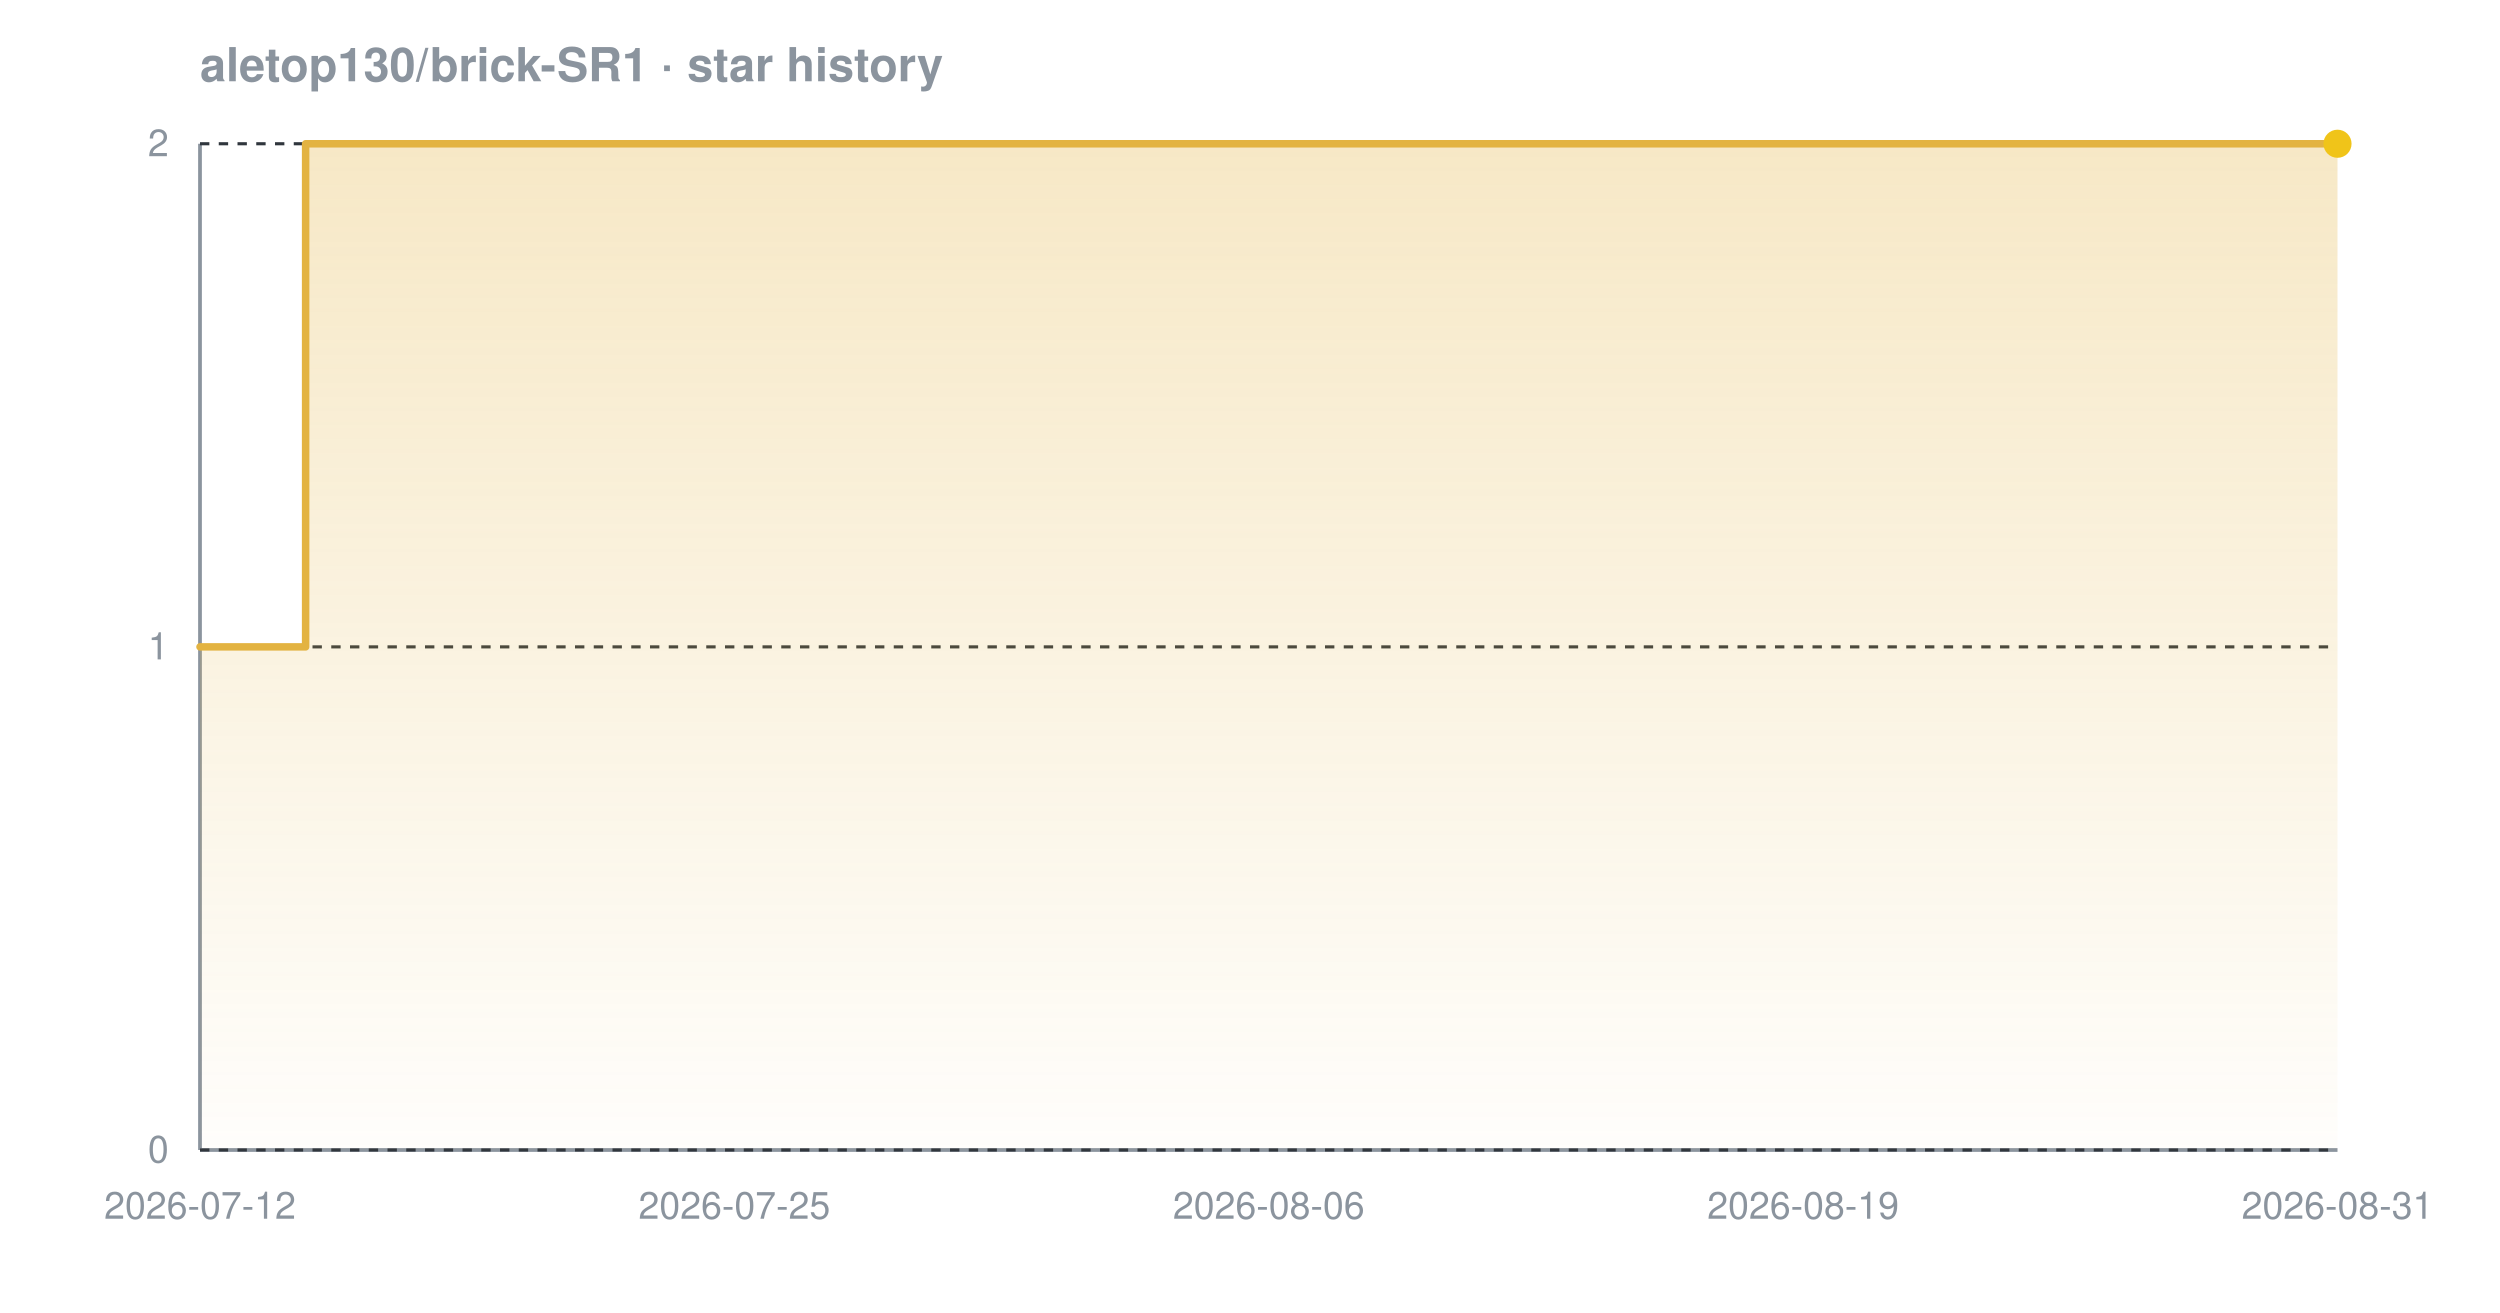
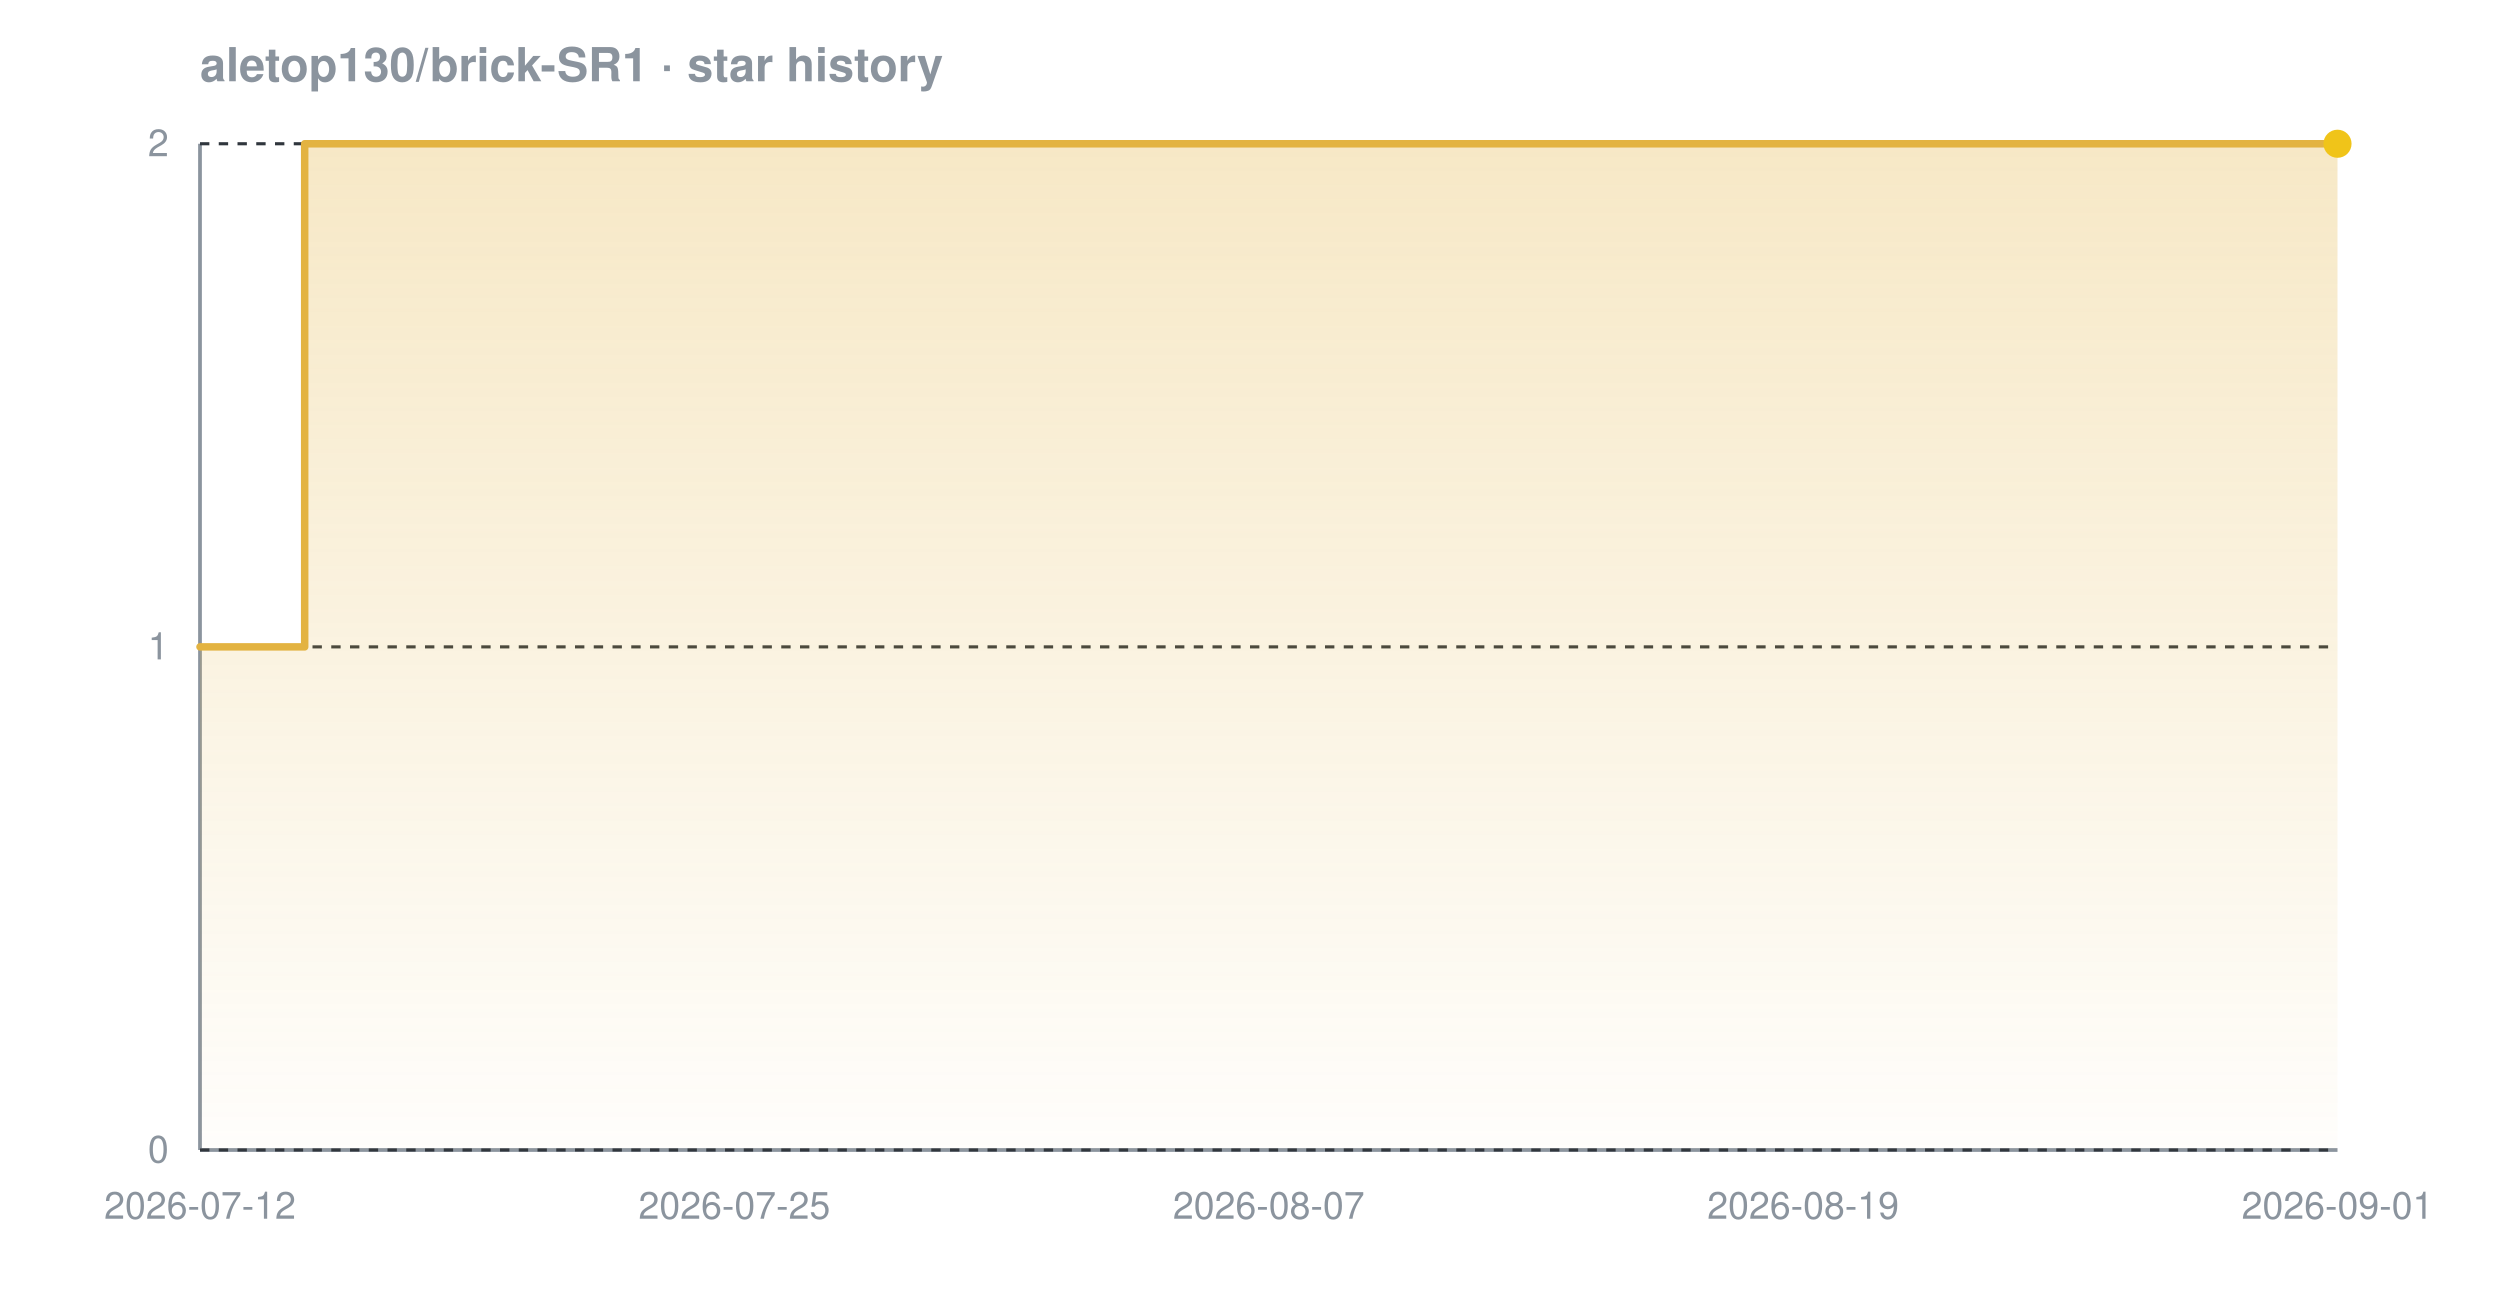
<svg xmlns="http://www.w3.org/2000/svg" width="800" height="420" viewBox="0 0 800 420" font-family="-apple-system,BlinkMacSystemFont,'Segoe UI',Helvetica,Arial,sans-serif" role="img" aria-label="Star history chart for aletop130/brick-SR1">
  <defs>
    <linearGradient id="grad-dark" x1="0" y1="0" x2="0" y2="1">
      <stop offset="0%" stop-color="#e3b341" stop-opacity="0.30" />
      <stop offset="100%" stop-color="#e3b341" stop-opacity="0.02" />
    </linearGradient>
  </defs>
  <text x="64" y="26" font-size="15" font-weight="600" fill="#8b949e">aletop130/brick-SR1 · star history</text>
  <line x1="64" y1="368" x2="748" y2="368" stroke="#8b949e" stroke-width="1.2" />
  <line x1="64" y1="46" x2="64" y2="368" stroke="#8b949e" stroke-width="1.2" />
  <line x1="64" y1="368.0" x2="748" y2="368.0" stroke="#30363d" stroke-width="1" stroke-dasharray="3 3" />
  <line x1="64" y1="207.0" x2="748" y2="207.0" stroke="#30363d" stroke-width="1" stroke-dasharray="3 3" />
  <line x1="64" y1="46.0" x2="748" y2="46.0" stroke="#30363d" stroke-width="1" stroke-dasharray="3 3" />
-   <path d="M 64.0 207.0 L 97.8 207.0 L 97.8 46.0 L 748.0 46.0 L 748.0 46.0 L 748.0 368.0 L 64.0 368.0 Z" fill="url(#grad-dark)" />
-   <path d="M 64.0 207.0 L 97.8 207.0 L 97.8 46.0 L 748.0 46.0 L 748.0 46.0" fill="none" stroke="#e3b341" stroke-width="2.4" stroke-linejoin="round" stroke-linecap="round" />
+   <path d="M 64.0 207.0 L 97.5 207.0 L 97.5 46.0 L 748.0 46.0 L 748.0 46.0 L 748.0 368.0 L 64.0 368.0 Z" fill="url(#grad-dark)" />
+   <path d="M 64.0 207.0 L 97.5 207.0 L 97.5 46.0 L 748.0 46.0 L 748.0 46.0" fill="none" stroke="#e3b341" stroke-width="2.4" stroke-linejoin="round" stroke-linecap="round" />
  <circle cx="748.0" cy="46.0" r="4.5" fill="#f0c419" />
  <text x="54" y="372.0" text-anchor="end" font-size="12" fill="#8b949e">0</text>
  <text x="54" y="211.0" text-anchor="end" font-size="12" fill="#8b949e">1</text>
  <text x="54" y="50.0" text-anchor="end" font-size="12" fill="#8b949e">2</text>
  <text x="64.0" y="390" text-anchor="middle" font-size="12" fill="#8b949e">2026-07-12</text>
  <text x="235.0" y="390" text-anchor="middle" font-size="12" fill="#8b949e">2026-07-25</text>
-   <text x="406.0" y="390" text-anchor="middle" font-size="12" fill="#8b949e">2026-08-06</text>
+   <text x="406.0" y="390" text-anchor="middle" font-size="12" fill="#8b949e">2026-08-07</text>
  <text x="577.0" y="390" text-anchor="middle" font-size="12" fill="#8b949e">2026-08-19</text>
-   <text x="748.0" y="390" text-anchor="middle" font-size="12" fill="#8b949e">2026-08-31</text>
+   <text x="748.0" y="390" text-anchor="middle" font-size="12" fill="#8b949e">2026-09-01</text>
</svg>
